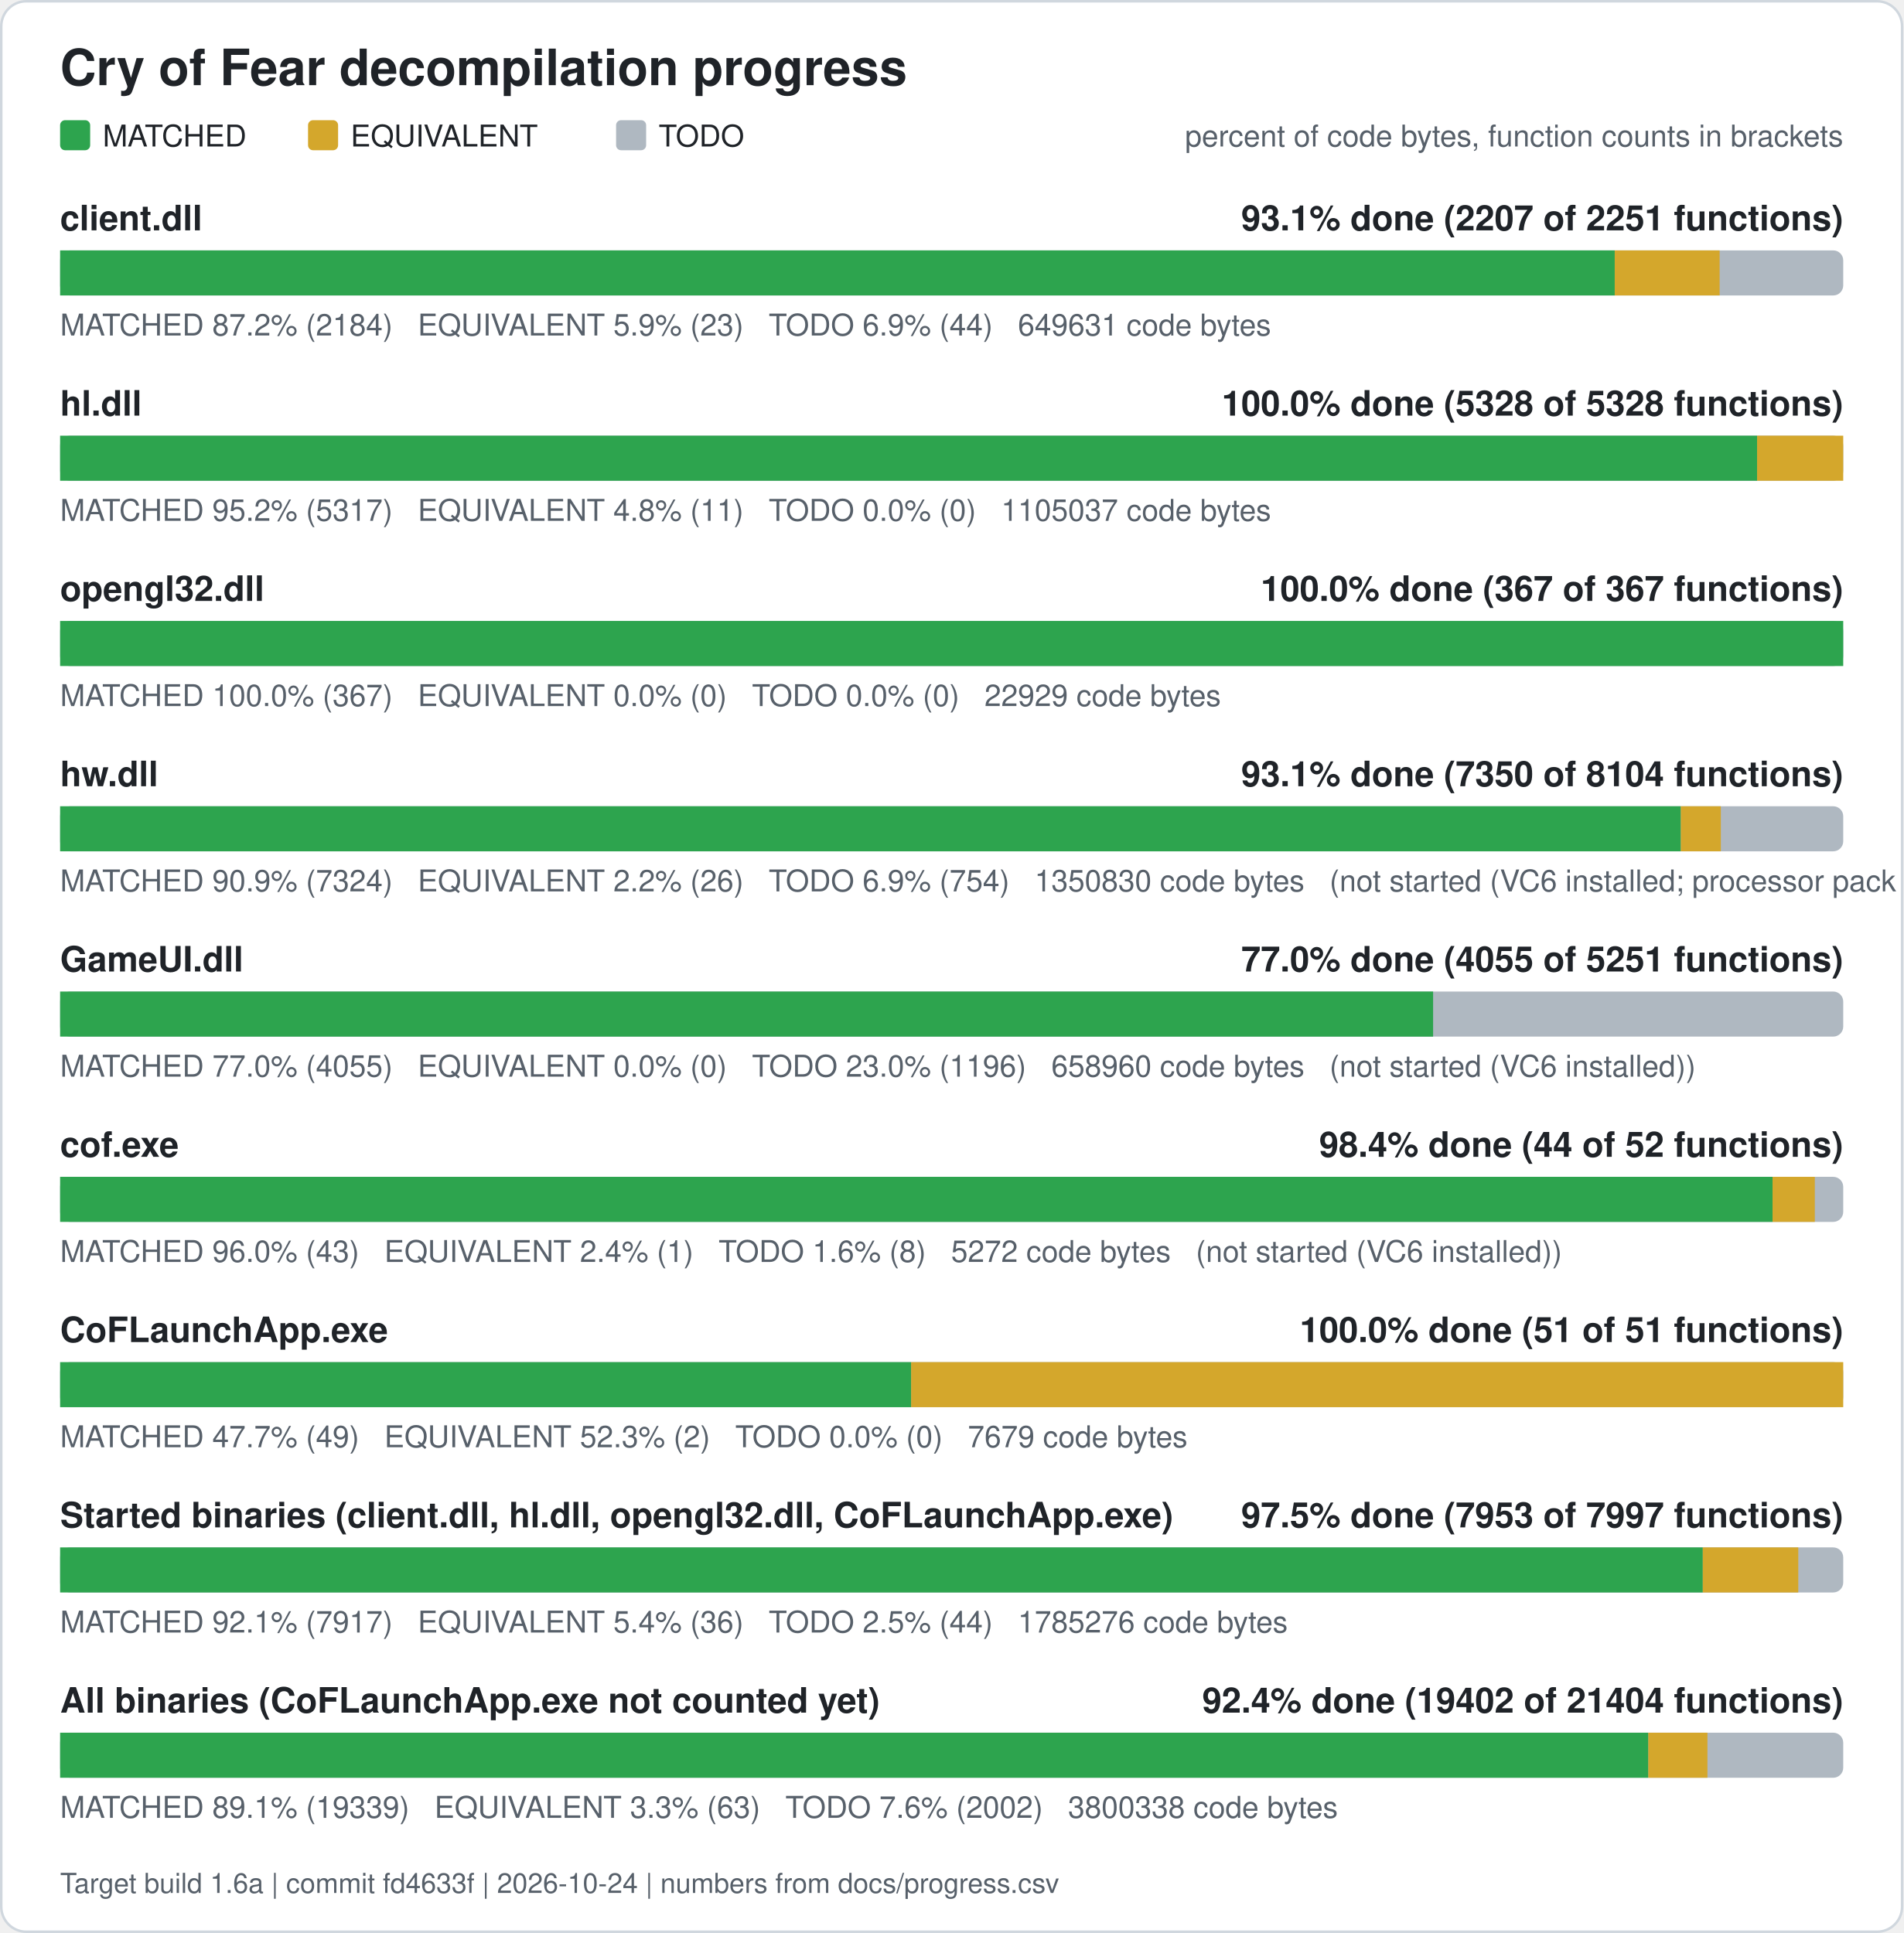
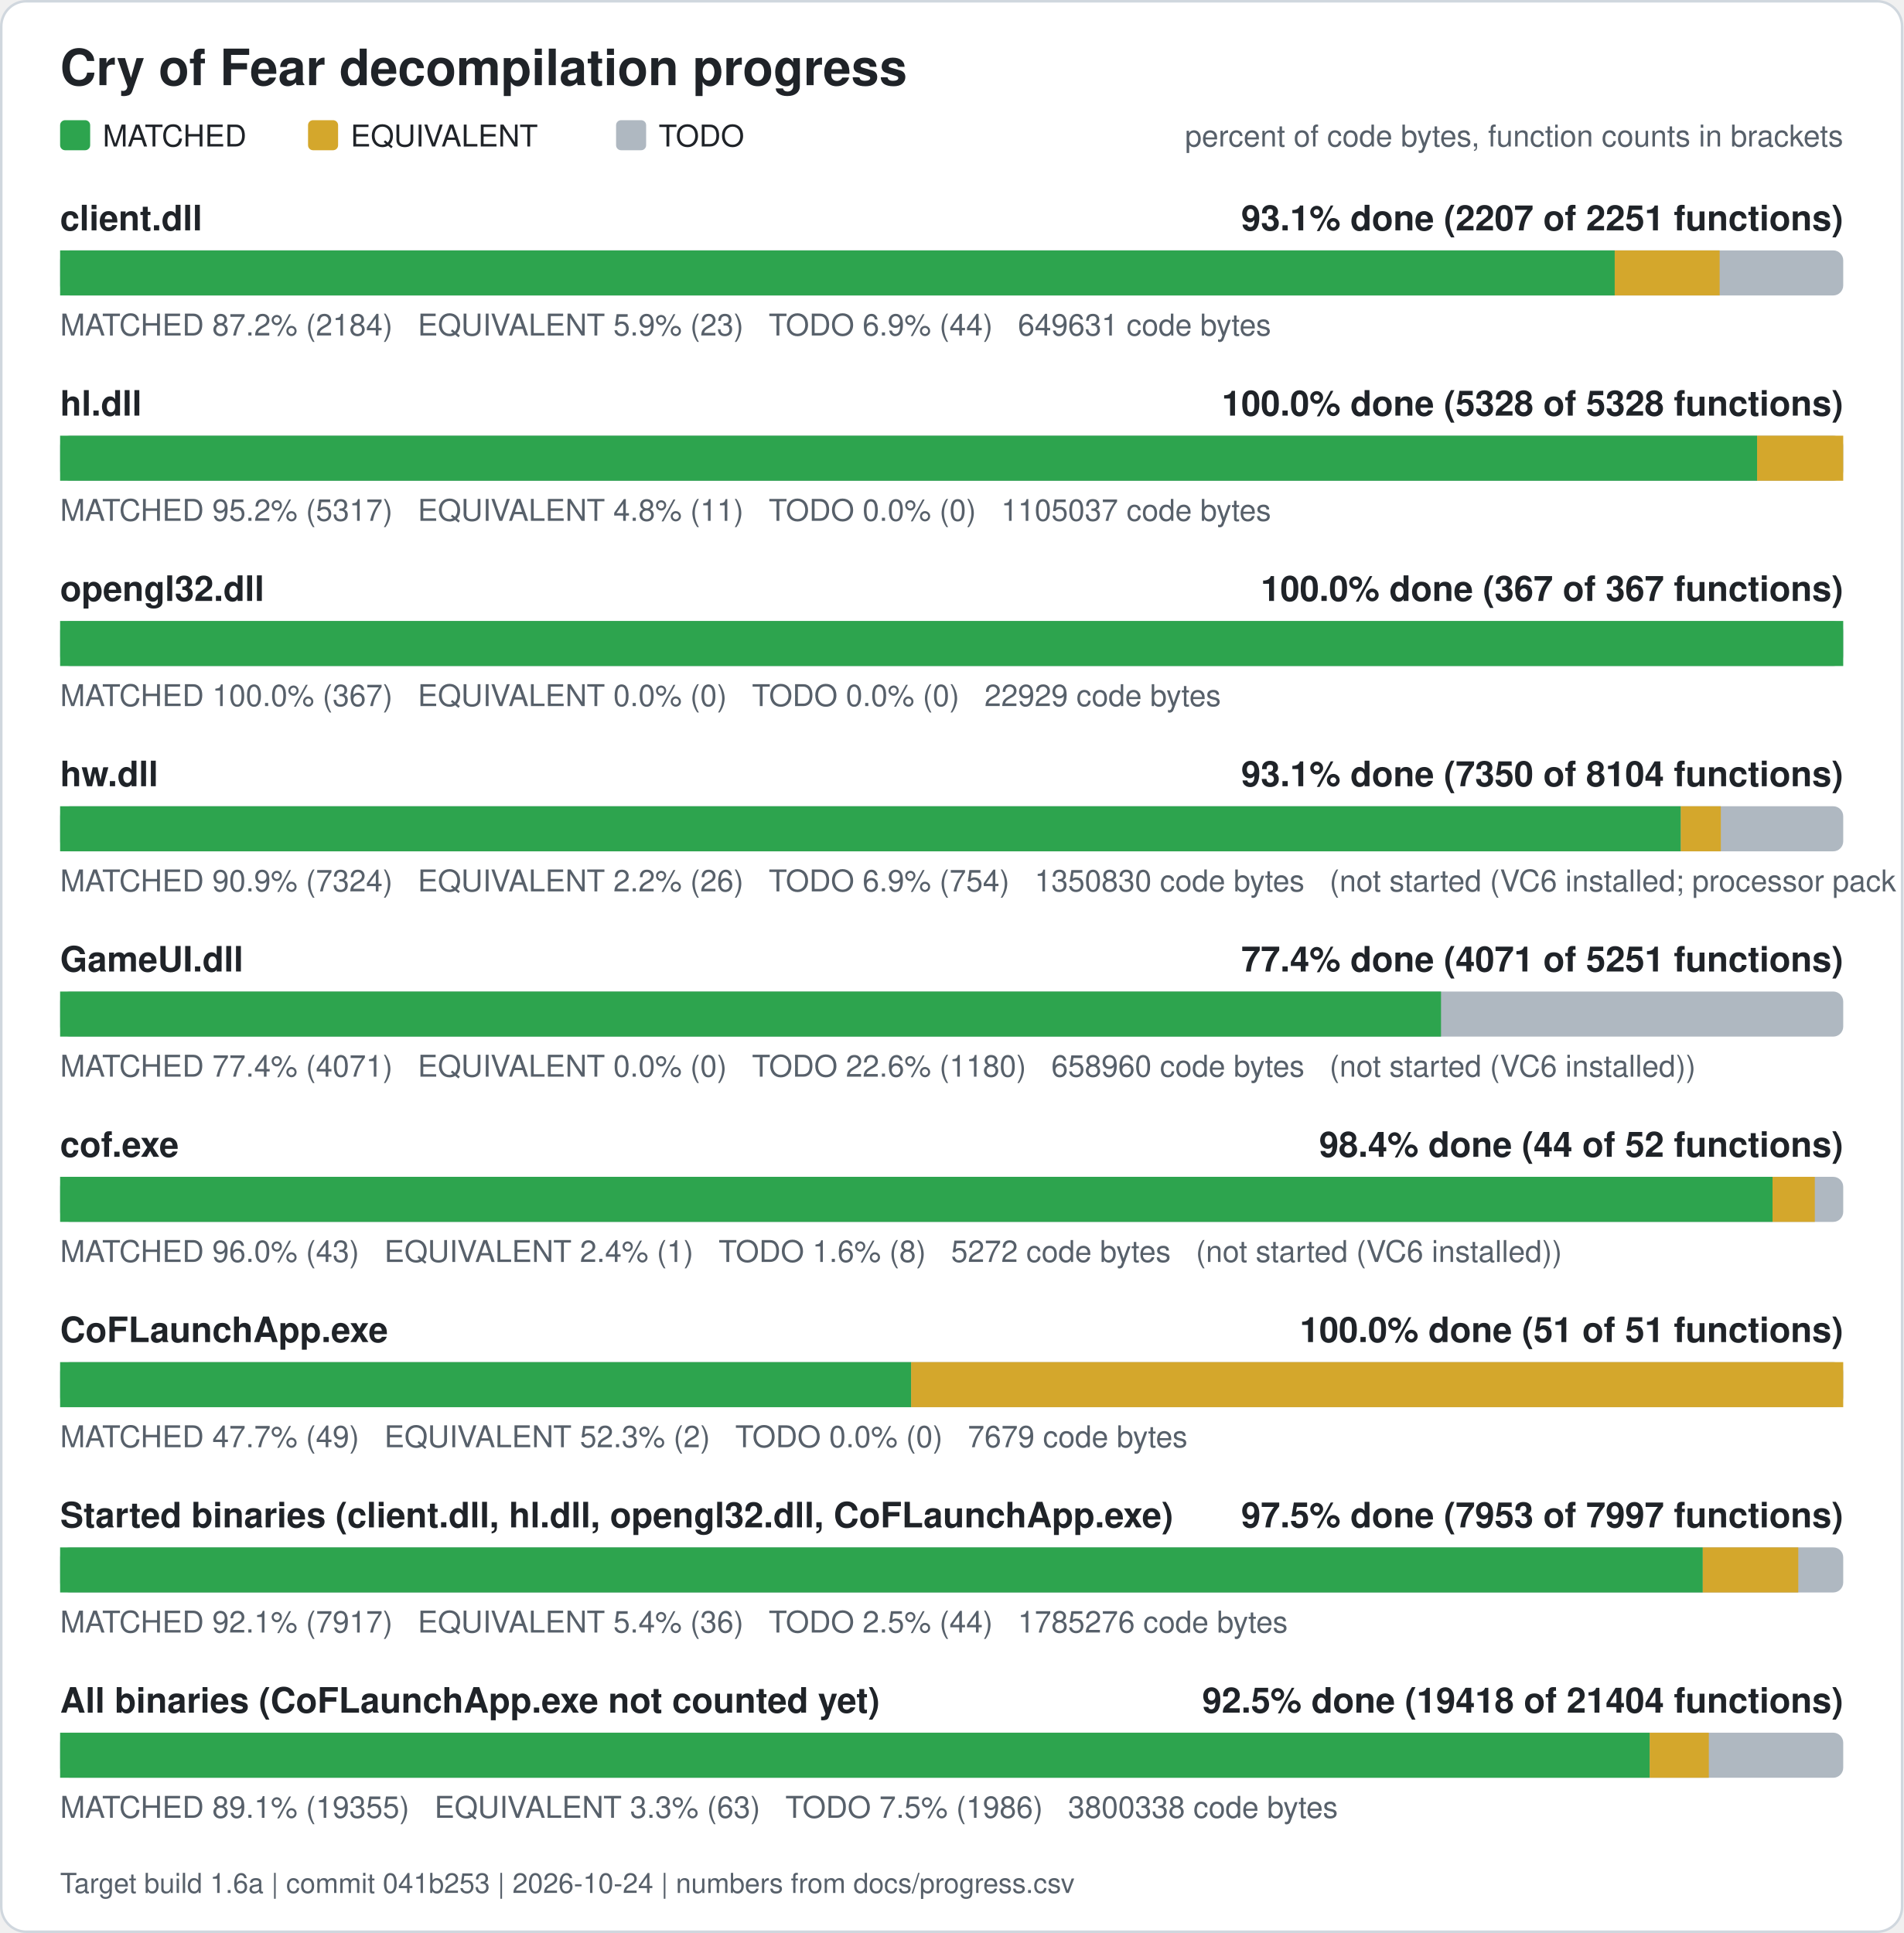
<svg xmlns="http://www.w3.org/2000/svg" width="760" height="772" viewBox="0 0 760 772" role="img" aria-label="Cry of Fear decompilation progress">
  <rect x="0.5" y="0.5" width="759" height="771" rx="10" fill="#ffffff" stroke="#d0d7de" />
  <text x="24" y="34" font-family="Segoe UI, Helvetica, Arial, sans-serif" font-size="20" font-weight="600" fill="#1f2328">Cry of Fear decompilation progress</text>
  <rect x="24" y="48" width="12" height="12" rx="2" fill="#2da44e" />
  <text x="41" y="58.5" font-family="Segoe UI, Helvetica, Arial, sans-serif" font-size="12" fill="#1f2328">MATCHED</text>
  <rect x="123" y="48" width="12" height="12" rx="2" fill="#d4a72c" />
  <text x="140" y="58.5" font-family="Segoe UI, Helvetica, Arial, sans-serif" font-size="12" fill="#1f2328">EQUIVALENT</text>
  <rect x="246" y="48" width="12" height="12" rx="2" fill="#afb8c1" />
  <text x="263" y="58.5" font-family="Segoe UI, Helvetica, Arial, sans-serif" font-size="12" fill="#1f2328">TODO</text>
  <text x="736" y="58.5" font-family="Segoe UI, Helvetica, Arial, sans-serif" font-size="12" fill="#57606a" text-anchor="end">percent of code bytes, function counts in brackets</text>
  <text x="24" y="92" font-family="Segoe UI, Helvetica, Arial, sans-serif" font-size="14" font-weight="600" fill="#1f2328">client.dll</text>
  <text x="736" y="92" font-family="Segoe UI, Helvetica, Arial, sans-serif" font-size="14" font-weight="600" fill="#1f2328" text-anchor="end">93.1% done (2207 of 2251 functions)</text>
  <rect x="24" y="100" width="712" height="18" rx="4" fill="#afb8c1" />
  <rect x="24.00" y="100" width="620.76" height="18" fill="#2da44e" />
  <rect x="644.76" y="100" width="41.89" height="18" fill="#d4a72c" />
  <text x="24" y="134" font-family="Segoe UI, Helvetica, Arial, sans-serif" font-size="12" fill="#57606a" xml:space="preserve">MATCHED 87.2% (2184)   EQUIVALENT 5.9% (23)   TODO 6.9% (44)   649631 code bytes</text>
  <text x="24" y="166" font-family="Segoe UI, Helvetica, Arial, sans-serif" font-size="14" font-weight="600" fill="#1f2328">hl.dll</text>
  <text x="736" y="166" font-family="Segoe UI, Helvetica, Arial, sans-serif" font-size="14" font-weight="600" fill="#1f2328" text-anchor="end">100.0% done (5328 of 5328 functions)</text>
  <rect x="24" y="174" width="712" height="18" rx="4" fill="#afb8c1" />
  <rect x="24.00" y="174" width="677.61" height="18" fill="#2da44e" />
  <rect x="701.61" y="174" width="34.39" height="18" fill="#d4a72c" />
  <text x="24" y="208" font-family="Segoe UI, Helvetica, Arial, sans-serif" font-size="12" fill="#57606a" xml:space="preserve">MATCHED 95.2% (5317)   EQUIVALENT 4.8% (11)   TODO 0.0% (0)   1105037 code bytes</text>
  <text x="24" y="240" font-family="Segoe UI, Helvetica, Arial, sans-serif" font-size="14" font-weight="600" fill="#1f2328">opengl32.dll</text>
  <text x="736" y="240" font-family="Segoe UI, Helvetica, Arial, sans-serif" font-size="14" font-weight="600" fill="#1f2328" text-anchor="end">100.0% done (367 of 367 functions)</text>
  <rect x="24" y="248" width="712" height="18" rx="4" fill="#afb8c1" />
  <rect x="24.00" y="248" width="712.00" height="18" fill="#2da44e" />
  <text x="24" y="282" font-family="Segoe UI, Helvetica, Arial, sans-serif" font-size="12" fill="#57606a" xml:space="preserve">MATCHED 100.0% (367)   EQUIVALENT 0.0% (0)   TODO 0.0% (0)   22929 code bytes</text>
  <text x="24" y="314" font-family="Segoe UI, Helvetica, Arial, sans-serif" font-size="14" font-weight="600" fill="#1f2328">hw.dll</text>
  <text x="736" y="314" font-family="Segoe UI, Helvetica, Arial, sans-serif" font-size="14" font-weight="600" fill="#1f2328" text-anchor="end">93.1% done (7350 of 8104 functions)</text>
  <rect x="24" y="322" width="712" height="18" rx="4" fill="#afb8c1" />
  <rect x="24.00" y="322" width="647.15" height="18" fill="#2da44e" />
  <rect x="671.15" y="322" width="15.98" height="18" fill="#d4a72c" />
  <text x="24" y="356" font-family="Segoe UI, Helvetica, Arial, sans-serif" font-size="12" fill="#57606a" xml:space="preserve">MATCHED 90.9% (7324)   EQUIVALENT 2.2% (26)   TODO 6.9% (754)   1350830 code bytes   (not started (VC6 installed; processor pack and VS 2005 objects need those compilers))</text>
  <text x="24" y="388" font-family="Segoe UI, Helvetica, Arial, sans-serif" font-size="14" font-weight="600" fill="#1f2328">GameUI.dll</text>
-   <text x="736" y="388" font-family="Segoe UI, Helvetica, Arial, sans-serif" font-size="14" font-weight="600" fill="#1f2328" text-anchor="end">77.0% done (4055 of 5251 functions)</text>
+   <text x="736" y="388" font-family="Segoe UI, Helvetica, Arial, sans-serif" font-size="14" font-weight="600" fill="#1f2328" text-anchor="end">77.4% done (4071 of 5251 functions)</text>
  <rect x="24" y="396" width="712" height="18" rx="4" fill="#afb8c1" />
-   <rect x="24.00" y="396" width="548.24" height="18" fill="#2da44e" />
-   <text x="24" y="430" font-family="Segoe UI, Helvetica, Arial, sans-serif" font-size="12" fill="#57606a" xml:space="preserve">MATCHED 77.0% (4055)   EQUIVALENT 0.0% (0)   TODO 23.0% (1196)   658960 code bytes   (not started (VC6 installed))</text>
+   <rect x="24.00" y="396" width="551.40" height="18" fill="#2da44e" />
+   <text x="24" y="430" font-family="Segoe UI, Helvetica, Arial, sans-serif" font-size="12" fill="#57606a" xml:space="preserve">MATCHED 77.4% (4071)   EQUIVALENT 0.0% (0)   TODO 22.6% (1180)   658960 code bytes   (not started (VC6 installed))</text>
  <text x="24" y="462" font-family="Segoe UI, Helvetica, Arial, sans-serif" font-size="14" font-weight="600" fill="#1f2328">cof.exe</text>
  <text x="736" y="462" font-family="Segoe UI, Helvetica, Arial, sans-serif" font-size="14" font-weight="600" fill="#1f2328" text-anchor="end">98.4% done (44 of 52 functions)</text>
  <rect x="24" y="470" width="712" height="18" rx="4" fill="#afb8c1" />
  <rect x="24.00" y="470" width="683.77" height="18" fill="#2da44e" />
  <rect x="707.77" y="470" width="16.88" height="18" fill="#d4a72c" />
  <text x="24" y="504" font-family="Segoe UI, Helvetica, Arial, sans-serif" font-size="12" fill="#57606a" xml:space="preserve">MATCHED 96.0% (43)   EQUIVALENT 2.4% (1)   TODO 1.6% (8)   5272 code bytes   (not started (VC6 installed))</text>
  <text x="24" y="536" font-family="Segoe UI, Helvetica, Arial, sans-serif" font-size="14" font-weight="600" fill="#1f2328">CoFLaunchApp.exe</text>
  <text x="736" y="536" font-family="Segoe UI, Helvetica, Arial, sans-serif" font-size="14" font-weight="600" fill="#1f2328" text-anchor="end">100.0% done (51 of 51 functions)</text>
  <rect x="24" y="544" width="712" height="18" rx="4" fill="#afb8c1" />
  <rect x="24.00" y="544" width="339.82" height="18" fill="#2da44e" />
  <rect x="363.82" y="544" width="372.18" height="18" fill="#d4a72c" />
  <text x="24" y="578" font-family="Segoe UI, Helvetica, Arial, sans-serif" font-size="12" fill="#57606a" xml:space="preserve">MATCHED 47.7% (49)   EQUIVALENT 52.3% (2)   TODO 0.0% (0)   7679 code bytes</text>
  <text x="24" y="610" font-family="Segoe UI, Helvetica, Arial, sans-serif" font-size="14" font-weight="600" fill="#1f2328">Started binaries (client.dll, hl.dll, opengl32.dll, CoFLaunchApp.exe)</text>
  <text x="736" y="610" font-family="Segoe UI, Helvetica, Arial, sans-serif" font-size="14" font-weight="600" fill="#1f2328" text-anchor="end">97.5% done (7953 of 7997 functions)</text>
  <rect x="24" y="618" width="712" height="18" rx="4" fill="#afb8c1" />
  <rect x="24.00" y="618" width="655.92" height="18" fill="#2da44e" />
  <rect x="679.92" y="618" width="38.13" height="18" fill="#d4a72c" />
  <text x="24" y="652" font-family="Segoe UI, Helvetica, Arial, sans-serif" font-size="12" fill="#57606a" xml:space="preserve">MATCHED 92.1% (7917)   EQUIVALENT 5.4% (36)   TODO 2.5% (44)   1785276 code bytes</text>
  <text x="24" y="684" font-family="Segoe UI, Helvetica, Arial, sans-serif" font-size="14" font-weight="600" fill="#1f2328">All binaries (CoFLaunchApp.exe not counted yet)</text>
-   <text x="736" y="684" font-family="Segoe UI, Helvetica, Arial, sans-serif" font-size="14" font-weight="600" fill="#1f2328" text-anchor="end">92.4% done (19402 of 21404 functions)</text>
+   <text x="736" y="684" font-family="Segoe UI, Helvetica, Arial, sans-serif" font-size="14" font-weight="600" fill="#1f2328" text-anchor="end">92.5% done (19418 of 21404 functions)</text>
  <rect x="24" y="692" width="712" height="18" rx="4" fill="#afb8c1" />
-   <rect x="24.00" y="692" width="634.17" height="18" fill="#2da44e" />
-   <rect x="658.17" y="692" width="23.61" height="18" fill="#d4a72c" />
-   <text x="24" y="726" font-family="Segoe UI, Helvetica, Arial, sans-serif" font-size="12" fill="#57606a" xml:space="preserve">MATCHED 89.1% (19339)   EQUIVALENT 3.3% (63)   TODO 7.6% (2002)   3800338 code bytes</text>
-   <text x="24" y="756" font-family="Segoe UI, Helvetica, Arial, sans-serif" font-size="11" fill="#57606a">Target build 1.6a | commit fd4633f | 2026-10-24 | numbers from docs/progress.csv</text>
+   <rect x="24.00" y="692" width="634.72" height="18" fill="#2da44e" />
+   <rect x="658.72" y="692" width="23.61" height="18" fill="#d4a72c" />
+   <text x="24" y="726" font-family="Segoe UI, Helvetica, Arial, sans-serif" font-size="12" fill="#57606a" xml:space="preserve">MATCHED 89.1% (19355)   EQUIVALENT 3.3% (63)   TODO 7.5% (1986)   3800338 code bytes</text>
+   <text x="24" y="756" font-family="Segoe UI, Helvetica, Arial, sans-serif" font-size="11" fill="#57606a">Target build 1.6a | commit 041b253 | 2026-10-24 | numbers from docs/progress.csv</text>
</svg>
